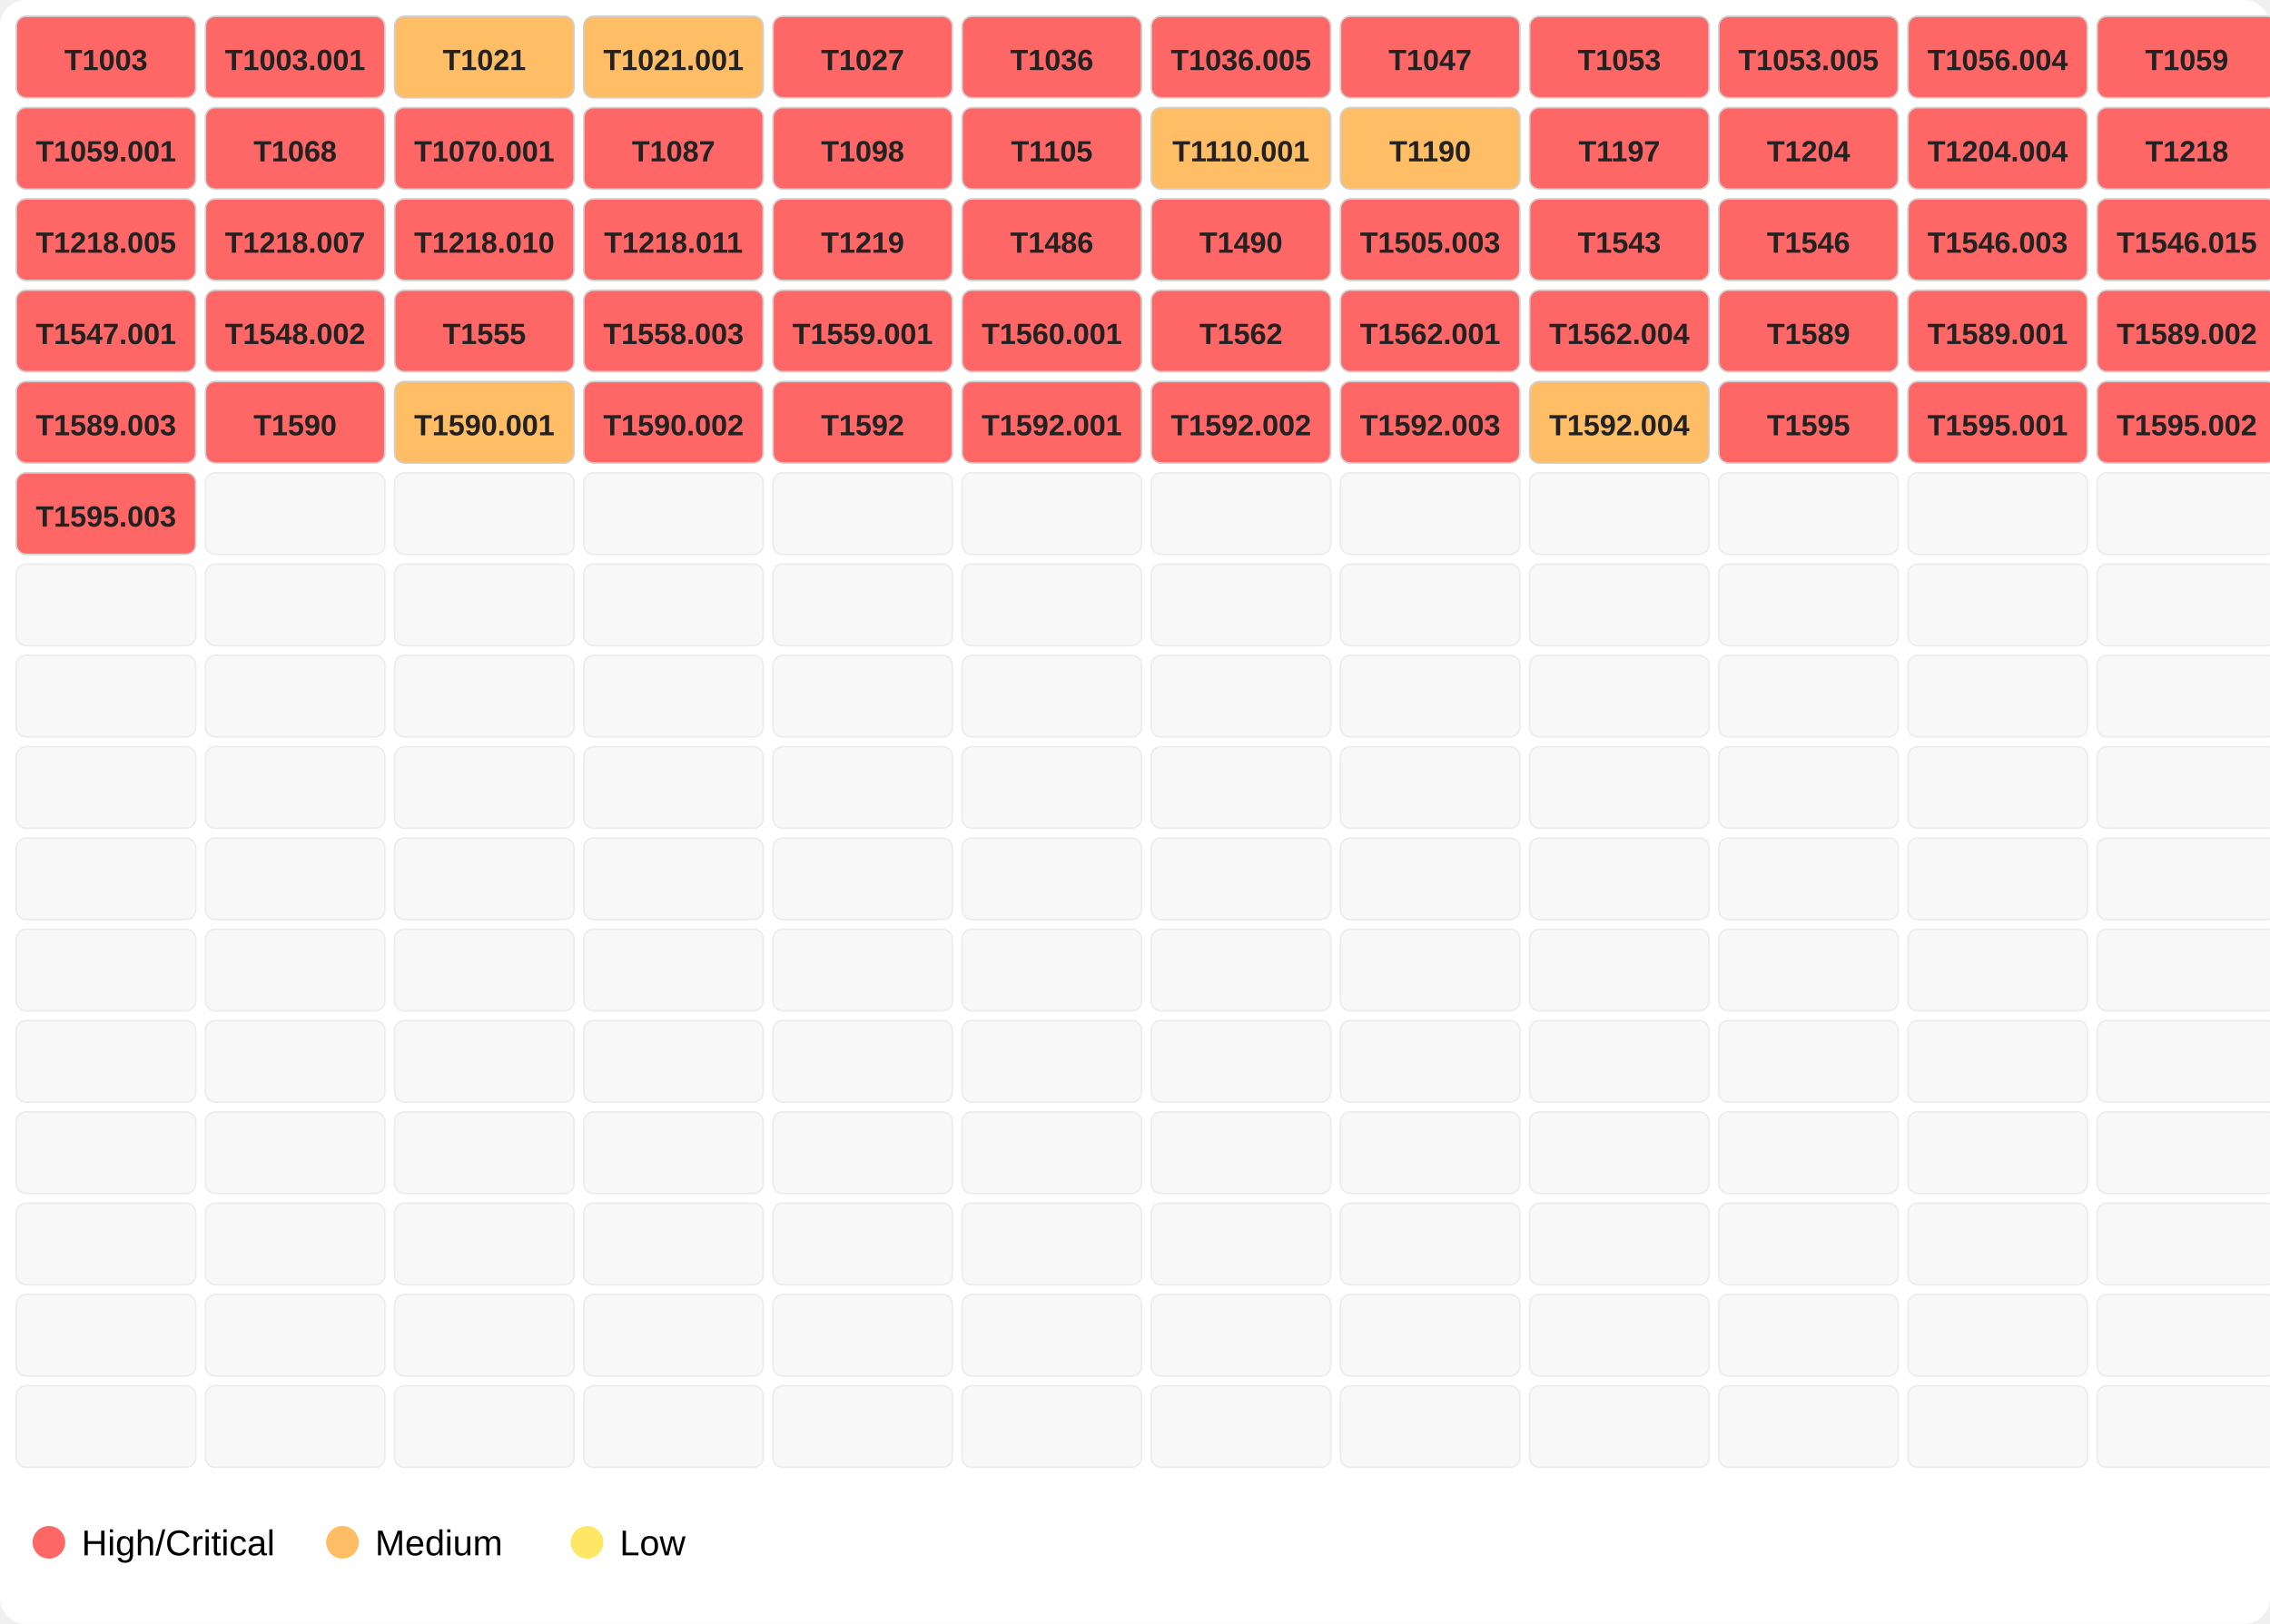
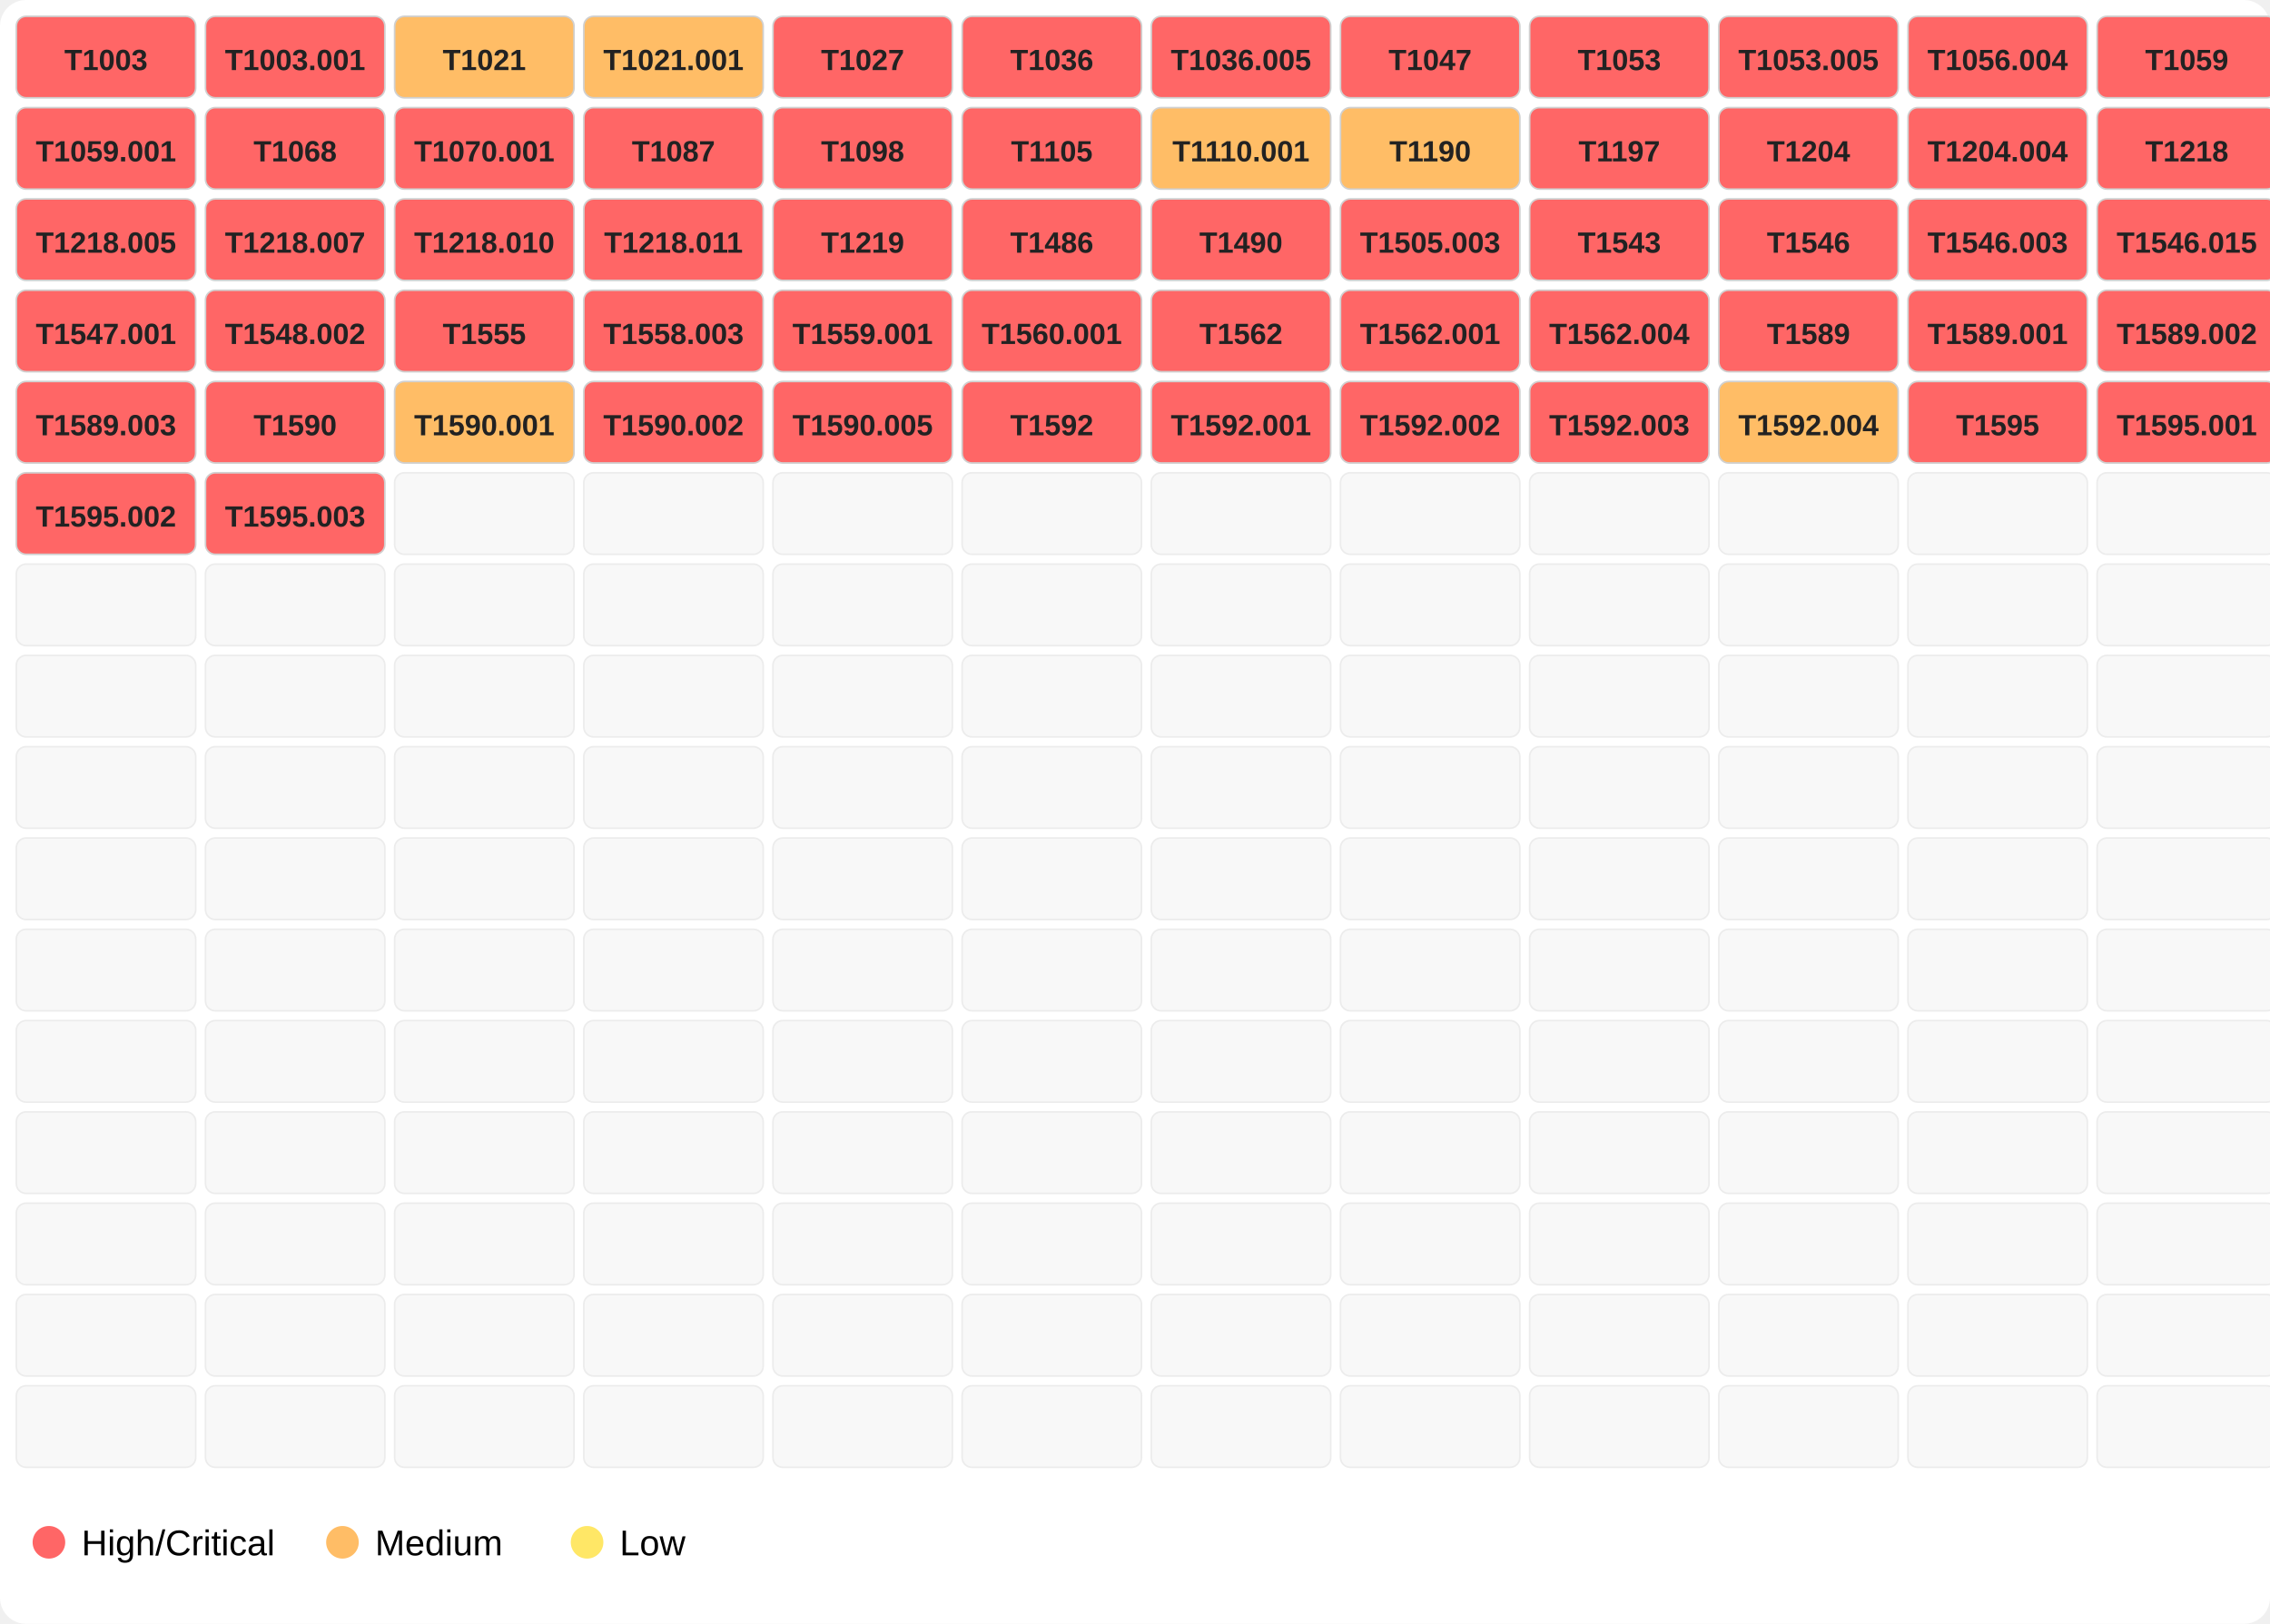
<svg xmlns="http://www.w3.org/2000/svg" width="696" height="498">
  <rect width="100%" height="100%" fill="#ffffff" rx="8" />
  <rect x="5" y="5" width="55" height="25" fill="#ff6666" opacity="1.0" stroke="#d0d0d0" stroke-width="0.5" rx="3" />
  <text x="32.5" y="21.5" font-family="Segoe UI,Arial" font-size="9" text-anchor="middle" font-weight="600" fill="#222">T1003</text>
  <rect x="63" y="5" width="55" height="25" fill="#ff6666" opacity="1.0" stroke="#d0d0d0" stroke-width="0.5" rx="3" />
  <text x="90.5" y="21.5" font-family="Segoe UI,Arial" font-size="9" text-anchor="middle" font-weight="600" fill="#222">T1003.001</text>
  <rect x="121" y="5" width="55" height="25" fill="#ffbd66" opacity="1.0" stroke="#d0d0d0" stroke-width="0.5" rx="3" />
  <text x="148.5" y="21.5" font-family="Segoe UI,Arial" font-size="9" text-anchor="middle" font-weight="600" fill="#222">T1021</text>
  <rect x="179" y="5" width="55" height="25" fill="#ffbd66" opacity="1.0" stroke="#d0d0d0" stroke-width="0.5" rx="3" />
  <text x="206.5" y="21.5" font-family="Segoe UI,Arial" font-size="9" text-anchor="middle" font-weight="600" fill="#222">T1021.001</text>
  <rect x="237" y="5" width="55" height="25" fill="#ff6666" opacity="1.0" stroke="#d0d0d0" stroke-width="0.5" rx="3" />
  <text x="264.5" y="21.5" font-family="Segoe UI,Arial" font-size="9" text-anchor="middle" font-weight="600" fill="#222">T1027</text>
  <rect x="295" y="5" width="55" height="25" fill="#ff6666" opacity="1.0" stroke="#d0d0d0" stroke-width="0.5" rx="3" />
  <text x="322.5" y="21.5" font-family="Segoe UI,Arial" font-size="9" text-anchor="middle" font-weight="600" fill="#222">T1036</text>
  <rect x="353" y="5" width="55" height="25" fill="#ff6666" opacity="1.0" stroke="#d0d0d0" stroke-width="0.5" rx="3" />
  <text x="380.5" y="21.5" font-family="Segoe UI,Arial" font-size="9" text-anchor="middle" font-weight="600" fill="#222">T1036.005</text>
  <rect x="411" y="5" width="55" height="25" fill="#ff6666" opacity="1.0" stroke="#d0d0d0" stroke-width="0.5" rx="3" />
  <text x="438.5" y="21.5" font-family="Segoe UI,Arial" font-size="9" text-anchor="middle" font-weight="600" fill="#222">T1047</text>
  <rect x="469" y="5" width="55" height="25" fill="#ff6666" opacity="1.0" stroke="#d0d0d0" stroke-width="0.5" rx="3" />
  <text x="496.5" y="21.5" font-family="Segoe UI,Arial" font-size="9" text-anchor="middle" font-weight="600" fill="#222">T1053</text>
  <rect x="527" y="5" width="55" height="25" fill="#ff6666" opacity="1.0" stroke="#d0d0d0" stroke-width="0.5" rx="3" />
  <text x="554.5" y="21.5" font-family="Segoe UI,Arial" font-size="9" text-anchor="middle" font-weight="600" fill="#222">T1053.005</text>
  <rect x="585" y="5" width="55" height="25" fill="#ff6666" opacity="1.0" stroke="#d0d0d0" stroke-width="0.5" rx="3" />
  <text x="612.5" y="21.5" font-family="Segoe UI,Arial" font-size="9" text-anchor="middle" font-weight="600" fill="#222">T1056.004</text>
  <rect x="643" y="5" width="55" height="25" fill="#ff6666" opacity="1.0" stroke="#d0d0d0" stroke-width="0.5" rx="3" />
  <text x="670.5" y="21.5" font-family="Segoe UI,Arial" font-size="9" text-anchor="middle" font-weight="600" fill="#222">T1059</text>
  <rect x="5" y="33" width="55" height="25" fill="#ff6666" opacity="1.0" stroke="#d0d0d0" stroke-width="0.5" rx="3" />
  <text x="32.5" y="49.5" font-family="Segoe UI,Arial" font-size="9" text-anchor="middle" font-weight="600" fill="#222">T1059.001</text>
  <rect x="63" y="33" width="55" height="25" fill="#ff6666" opacity="1.0" stroke="#d0d0d0" stroke-width="0.5" rx="3" />
  <text x="90.5" y="49.5" font-family="Segoe UI,Arial" font-size="9" text-anchor="middle" font-weight="600" fill="#222">T1068</text>
  <rect x="121" y="33" width="55" height="25" fill="#ff6666" opacity="1.0" stroke="#d0d0d0" stroke-width="0.5" rx="3" />
  <text x="148.5" y="49.5" font-family="Segoe UI,Arial" font-size="9" text-anchor="middle" font-weight="600" fill="#222">T1070.001</text>
  <rect x="179" y="33" width="55" height="25" fill="#ff6666" opacity="1.0" stroke="#d0d0d0" stroke-width="0.5" rx="3" />
  <text x="206.5" y="49.5" font-family="Segoe UI,Arial" font-size="9" text-anchor="middle" font-weight="600" fill="#222">T1087</text>
  <rect x="237" y="33" width="55" height="25" fill="#ff6666" opacity="1.0" stroke="#d0d0d0" stroke-width="0.5" rx="3" />
  <text x="264.5" y="49.5" font-family="Segoe UI,Arial" font-size="9" text-anchor="middle" font-weight="600" fill="#222">T1098</text>
  <rect x="295" y="33" width="55" height="25" fill="#ff6666" opacity="1.0" stroke="#d0d0d0" stroke-width="0.5" rx="3" />
  <text x="322.5" y="49.5" font-family="Segoe UI,Arial" font-size="9" text-anchor="middle" font-weight="600" fill="#222">T1105</text>
  <rect x="353" y="33" width="55" height="25" fill="#ffbd66" opacity="1.0" stroke="#d0d0d0" stroke-width="0.5" rx="3" />
  <text x="380.5" y="49.5" font-family="Segoe UI,Arial" font-size="9" text-anchor="middle" font-weight="600" fill="#222">T1110.001</text>
  <rect x="411" y="33" width="55" height="25" fill="#ffbd66" opacity="1.0" stroke="#d0d0d0" stroke-width="0.5" rx="3" />
  <text x="438.5" y="49.5" font-family="Segoe UI,Arial" font-size="9" text-anchor="middle" font-weight="600" fill="#222">T1190</text>
  <rect x="469" y="33" width="55" height="25" fill="#ff6666" opacity="1.0" stroke="#d0d0d0" stroke-width="0.5" rx="3" />
  <text x="496.5" y="49.5" font-family="Segoe UI,Arial" font-size="9" text-anchor="middle" font-weight="600" fill="#222">T1197</text>
  <rect x="527" y="33" width="55" height="25" fill="#ff6666" opacity="1.0" stroke="#d0d0d0" stroke-width="0.5" rx="3" />
  <text x="554.5" y="49.5" font-family="Segoe UI,Arial" font-size="9" text-anchor="middle" font-weight="600" fill="#222">T1204</text>
  <rect x="585" y="33" width="55" height="25" fill="#ff6666" opacity="1.0" stroke="#d0d0d0" stroke-width="0.5" rx="3" />
  <text x="612.5" y="49.5" font-family="Segoe UI,Arial" font-size="9" text-anchor="middle" font-weight="600" fill="#222">T1204.004</text>
  <rect x="643" y="33" width="55" height="25" fill="#ff6666" opacity="1.0" stroke="#d0d0d0" stroke-width="0.5" rx="3" />
  <text x="670.5" y="49.5" font-family="Segoe UI,Arial" font-size="9" text-anchor="middle" font-weight="600" fill="#222">T1218</text>
  <rect x="5" y="61" width="55" height="25" fill="#ff6666" opacity="1.0" stroke="#d0d0d0" stroke-width="0.5" rx="3" />
  <text x="32.5" y="77.5" font-family="Segoe UI,Arial" font-size="9" text-anchor="middle" font-weight="600" fill="#222">T1218.005</text>
  <rect x="63" y="61" width="55" height="25" fill="#ff6666" opacity="1.0" stroke="#d0d0d0" stroke-width="0.5" rx="3" />
  <text x="90.5" y="77.5" font-family="Segoe UI,Arial" font-size="9" text-anchor="middle" font-weight="600" fill="#222">T1218.007</text>
  <rect x="121" y="61" width="55" height="25" fill="#ff6666" opacity="1.0" stroke="#d0d0d0" stroke-width="0.5" rx="3" />
  <text x="148.5" y="77.5" font-family="Segoe UI,Arial" font-size="9" text-anchor="middle" font-weight="600" fill="#222">T1218.010</text>
  <rect x="179" y="61" width="55" height="25" fill="#ff6666" opacity="1.0" stroke="#d0d0d0" stroke-width="0.5" rx="3" />
  <text x="206.5" y="77.5" font-family="Segoe UI,Arial" font-size="9" text-anchor="middle" font-weight="600" fill="#222">T1218.011</text>
  <rect x="237" y="61" width="55" height="25" fill="#ff6666" opacity="1.0" stroke="#d0d0d0" stroke-width="0.5" rx="3" />
  <text x="264.5" y="77.5" font-family="Segoe UI,Arial" font-size="9" text-anchor="middle" font-weight="600" fill="#222">T1219</text>
  <rect x="295" y="61" width="55" height="25" fill="#ff6666" opacity="1.0" stroke="#d0d0d0" stroke-width="0.5" rx="3" />
  <text x="322.5" y="77.5" font-family="Segoe UI,Arial" font-size="9" text-anchor="middle" font-weight="600" fill="#222">T1486</text>
  <rect x="353" y="61" width="55" height="25" fill="#ff6666" opacity="1.0" stroke="#d0d0d0" stroke-width="0.5" rx="3" />
  <text x="380.5" y="77.5" font-family="Segoe UI,Arial" font-size="9" text-anchor="middle" font-weight="600" fill="#222">T1490</text>
  <rect x="411" y="61" width="55" height="25" fill="#ff6666" opacity="1.0" stroke="#d0d0d0" stroke-width="0.5" rx="3" />
  <text x="438.5" y="77.5" font-family="Segoe UI,Arial" font-size="9" text-anchor="middle" font-weight="600" fill="#222">T1505.003</text>
  <rect x="469" y="61" width="55" height="25" fill="#ff6666" opacity="1.0" stroke="#d0d0d0" stroke-width="0.5" rx="3" />
  <text x="496.5" y="77.5" font-family="Segoe UI,Arial" font-size="9" text-anchor="middle" font-weight="600" fill="#222">T1543</text>
  <rect x="527" y="61" width="55" height="25" fill="#ff6666" opacity="1.0" stroke="#d0d0d0" stroke-width="0.5" rx="3" />
  <text x="554.5" y="77.5" font-family="Segoe UI,Arial" font-size="9" text-anchor="middle" font-weight="600" fill="#222">T1546</text>
  <rect x="585" y="61" width="55" height="25" fill="#ff6666" opacity="1.0" stroke="#d0d0d0" stroke-width="0.5" rx="3" />
  <text x="612.5" y="77.5" font-family="Segoe UI,Arial" font-size="9" text-anchor="middle" font-weight="600" fill="#222">T1546.003</text>
  <rect x="643" y="61" width="55" height="25" fill="#ff6666" opacity="1.0" stroke="#d0d0d0" stroke-width="0.5" rx="3" />
  <text x="670.5" y="77.5" font-family="Segoe UI,Arial" font-size="9" text-anchor="middle" font-weight="600" fill="#222">T1546.015</text>
  <rect x="5" y="89" width="55" height="25" fill="#ff6666" opacity="1.0" stroke="#d0d0d0" stroke-width="0.5" rx="3" />
  <text x="32.5" y="105.5" font-family="Segoe UI,Arial" font-size="9" text-anchor="middle" font-weight="600" fill="#222">T1547.001</text>
  <rect x="63" y="89" width="55" height="25" fill="#ff6666" opacity="1.0" stroke="#d0d0d0" stroke-width="0.5" rx="3" />
  <text x="90.5" y="105.5" font-family="Segoe UI,Arial" font-size="9" text-anchor="middle" font-weight="600" fill="#222">T1548.002</text>
  <rect x="121" y="89" width="55" height="25" fill="#ff6666" opacity="1.0" stroke="#d0d0d0" stroke-width="0.5" rx="3" />
  <text x="148.5" y="105.5" font-family="Segoe UI,Arial" font-size="9" text-anchor="middle" font-weight="600" fill="#222">T1555</text>
  <rect x="179" y="89" width="55" height="25" fill="#ff6666" opacity="1.0" stroke="#d0d0d0" stroke-width="0.5" rx="3" />
  <text x="206.5" y="105.5" font-family="Segoe UI,Arial" font-size="9" text-anchor="middle" font-weight="600" fill="#222">T1558.003</text>
  <rect x="237" y="89" width="55" height="25" fill="#ff6666" opacity="1.0" stroke="#d0d0d0" stroke-width="0.5" rx="3" />
  <text x="264.5" y="105.5" font-family="Segoe UI,Arial" font-size="9" text-anchor="middle" font-weight="600" fill="#222">T1559.001</text>
  <rect x="295" y="89" width="55" height="25" fill="#ff6666" opacity="1.0" stroke="#d0d0d0" stroke-width="0.5" rx="3" />
  <text x="322.5" y="105.5" font-family="Segoe UI,Arial" font-size="9" text-anchor="middle" font-weight="600" fill="#222">T1560.001</text>
  <rect x="353" y="89" width="55" height="25" fill="#ff6666" opacity="1.0" stroke="#d0d0d0" stroke-width="0.5" rx="3" />
  <text x="380.5" y="105.5" font-family="Segoe UI,Arial" font-size="9" text-anchor="middle" font-weight="600" fill="#222">T1562</text>
  <rect x="411" y="89" width="55" height="25" fill="#ff6666" opacity="1.0" stroke="#d0d0d0" stroke-width="0.5" rx="3" />
  <text x="438.5" y="105.5" font-family="Segoe UI,Arial" font-size="9" text-anchor="middle" font-weight="600" fill="#222">T1562.001</text>
  <rect x="469" y="89" width="55" height="25" fill="#ff6666" opacity="1.0" stroke="#d0d0d0" stroke-width="0.5" rx="3" />
  <text x="496.5" y="105.5" font-family="Segoe UI,Arial" font-size="9" text-anchor="middle" font-weight="600" fill="#222">T1562.004</text>
  <rect x="527" y="89" width="55" height="25" fill="#ff6666" opacity="1.0" stroke="#d0d0d0" stroke-width="0.5" rx="3" />
  <text x="554.5" y="105.5" font-family="Segoe UI,Arial" font-size="9" text-anchor="middle" font-weight="600" fill="#222">T1589</text>
  <rect x="585" y="89" width="55" height="25" fill="#ff6666" opacity="1.0" stroke="#d0d0d0" stroke-width="0.5" rx="3" />
  <text x="612.5" y="105.5" font-family="Segoe UI,Arial" font-size="9" text-anchor="middle" font-weight="600" fill="#222">T1589.001</text>
  <rect x="643" y="89" width="55" height="25" fill="#ff6666" opacity="1.0" stroke="#d0d0d0" stroke-width="0.5" rx="3" />
  <text x="670.5" y="105.5" font-family="Segoe UI,Arial" font-size="9" text-anchor="middle" font-weight="600" fill="#222">T1589.002</text>
  <rect x="5" y="117" width="55" height="25" fill="#ff6666" opacity="1.0" stroke="#d0d0d0" stroke-width="0.5" rx="3" />
  <text x="32.5" y="133.5" font-family="Segoe UI,Arial" font-size="9" text-anchor="middle" font-weight="600" fill="#222">T1589.003</text>
  <rect x="63" y="117" width="55" height="25" fill="#ff6666" opacity="1.0" stroke="#d0d0d0" stroke-width="0.5" rx="3" />
  <text x="90.5" y="133.5" font-family="Segoe UI,Arial" font-size="9" text-anchor="middle" font-weight="600" fill="#222">T1590</text>
  <rect x="121" y="117" width="55" height="25" fill="#ffbd66" opacity="1.0" stroke="#d0d0d0" stroke-width="0.5" rx="3" />
  <text x="148.5" y="133.5" font-family="Segoe UI,Arial" font-size="9" text-anchor="middle" font-weight="600" fill="#222">T1590.001</text>
  <rect x="179" y="117" width="55" height="25" fill="#ff6666" opacity="1.0" stroke="#d0d0d0" stroke-width="0.5" rx="3" />
  <text x="206.5" y="133.5" font-family="Segoe UI,Arial" font-size="9" text-anchor="middle" font-weight="600" fill="#222">T1590.002</text>
  <rect x="237" y="117" width="55" height="25" fill="#ff6666" opacity="1.0" stroke="#d0d0d0" stroke-width="0.5" rx="3" />
-   <text x="264.5" y="133.5" font-family="Segoe UI,Arial" font-size="9" text-anchor="middle" font-weight="600" fill="#222">T1592</text>
+   <text x="264.5" y="133.5" font-family="Segoe UI,Arial" font-size="9" text-anchor="middle" font-weight="600" fill="#222">T1590.005</text>
  <rect x="295" y="117" width="55" height="25" fill="#ff6666" opacity="1.0" stroke="#d0d0d0" stroke-width="0.5" rx="3" />
-   <text x="322.5" y="133.5" font-family="Segoe UI,Arial" font-size="9" text-anchor="middle" font-weight="600" fill="#222">T1592.001</text>
+   <text x="322.5" y="133.5" font-family="Segoe UI,Arial" font-size="9" text-anchor="middle" font-weight="600" fill="#222">T1592</text>
  <rect x="353" y="117" width="55" height="25" fill="#ff6666" opacity="1.0" stroke="#d0d0d0" stroke-width="0.5" rx="3" />
-   <text x="380.5" y="133.5" font-family="Segoe UI,Arial" font-size="9" text-anchor="middle" font-weight="600" fill="#222">T1592.002</text>
+   <text x="380.5" y="133.5" font-family="Segoe UI,Arial" font-size="9" text-anchor="middle" font-weight="600" fill="#222">T1592.001</text>
  <rect x="411" y="117" width="55" height="25" fill="#ff6666" opacity="1.0" stroke="#d0d0d0" stroke-width="0.5" rx="3" />
-   <text x="438.5" y="133.5" font-family="Segoe UI,Arial" font-size="9" text-anchor="middle" font-weight="600" fill="#222">T1592.003</text>
-   <rect x="469" y="117" width="55" height="25" fill="#ffbd66" opacity="1.0" stroke="#d0d0d0" stroke-width="0.5" rx="3" />
-   <text x="496.5" y="133.5" font-family="Segoe UI,Arial" font-size="9" text-anchor="middle" font-weight="600" fill="#222">T1592.004</text>
-   <rect x="527" y="117" width="55" height="25" fill="#ff6666" opacity="1.0" stroke="#d0d0d0" stroke-width="0.5" rx="3" />
-   <text x="554.5" y="133.5" font-family="Segoe UI,Arial" font-size="9" text-anchor="middle" font-weight="600" fill="#222">T1595</text>
+   <text x="438.5" y="133.5" font-family="Segoe UI,Arial" font-size="9" text-anchor="middle" font-weight="600" fill="#222">T1592.002</text>
+   <rect x="469" y="117" width="55" height="25" fill="#ff6666" opacity="1.0" stroke="#d0d0d0" stroke-width="0.5" rx="3" />
+   <text x="496.5" y="133.5" font-family="Segoe UI,Arial" font-size="9" text-anchor="middle" font-weight="600" fill="#222">T1592.003</text>
+   <rect x="527" y="117" width="55" height="25" fill="#ffbd66" opacity="1.0" stroke="#d0d0d0" stroke-width="0.5" rx="3" />
+   <text x="554.5" y="133.5" font-family="Segoe UI,Arial" font-size="9" text-anchor="middle" font-weight="600" fill="#222">T1592.004</text>
  <rect x="585" y="117" width="55" height="25" fill="#ff6666" opacity="1.0" stroke="#d0d0d0" stroke-width="0.5" rx="3" />
-   <text x="612.5" y="133.5" font-family="Segoe UI,Arial" font-size="9" text-anchor="middle" font-weight="600" fill="#222">T1595.001</text>
+   <text x="612.5" y="133.5" font-family="Segoe UI,Arial" font-size="9" text-anchor="middle" font-weight="600" fill="#222">T1595</text>
  <rect x="643" y="117" width="55" height="25" fill="#ff6666" opacity="1.0" stroke="#d0d0d0" stroke-width="0.5" rx="3" />
-   <text x="670.5" y="133.5" font-family="Segoe UI,Arial" font-size="9" text-anchor="middle" font-weight="600" fill="#222">T1595.002</text>
+   <text x="670.5" y="133.5" font-family="Segoe UI,Arial" font-size="9" text-anchor="middle" font-weight="600" fill="#222">T1595.001</text>
  <rect x="5" y="145" width="55" height="25" fill="#ff6666" opacity="1.0" stroke="#d0d0d0" stroke-width="0.5" rx="3" />
-   <text x="32.5" y="161.5" font-family="Segoe UI,Arial" font-size="9" text-anchor="middle" font-weight="600" fill="#222">T1595.003</text>
-   <rect x="63" y="145" width="55" height="25" fill="#eeeeee" opacity="0.4" stroke="#d0d0d0" stroke-width="0.5" rx="3" />
+   <text x="32.5" y="161.5" font-family="Segoe UI,Arial" font-size="9" text-anchor="middle" font-weight="600" fill="#222">T1595.002</text>
+   <rect x="63" y="145" width="55" height="25" fill="#ff6666" opacity="1.0" stroke="#d0d0d0" stroke-width="0.5" rx="3" />
+   <text x="90.5" y="161.5" font-family="Segoe UI,Arial" font-size="9" text-anchor="middle" font-weight="600" fill="#222">T1595.003</text>
  <rect x="121" y="145" width="55" height="25" fill="#eeeeee" opacity="0.4" stroke="#d0d0d0" stroke-width="0.5" rx="3" />
  <rect x="179" y="145" width="55" height="25" fill="#eeeeee" opacity="0.4" stroke="#d0d0d0" stroke-width="0.5" rx="3" />
  <rect x="237" y="145" width="55" height="25" fill="#eeeeee" opacity="0.4" stroke="#d0d0d0" stroke-width="0.5" rx="3" />
  <rect x="295" y="145" width="55" height="25" fill="#eeeeee" opacity="0.4" stroke="#d0d0d0" stroke-width="0.5" rx="3" />
  <rect x="353" y="145" width="55" height="25" fill="#eeeeee" opacity="0.4" stroke="#d0d0d0" stroke-width="0.5" rx="3" />
  <rect x="411" y="145" width="55" height="25" fill="#eeeeee" opacity="0.4" stroke="#d0d0d0" stroke-width="0.5" rx="3" />
  <rect x="469" y="145" width="55" height="25" fill="#eeeeee" opacity="0.4" stroke="#d0d0d0" stroke-width="0.5" rx="3" />
  <rect x="527" y="145" width="55" height="25" fill="#eeeeee" opacity="0.4" stroke="#d0d0d0" stroke-width="0.5" rx="3" />
  <rect x="585" y="145" width="55" height="25" fill="#eeeeee" opacity="0.4" stroke="#d0d0d0" stroke-width="0.5" rx="3" />
  <rect x="643" y="145" width="55" height="25" fill="#eeeeee" opacity="0.4" stroke="#d0d0d0" stroke-width="0.5" rx="3" />
  <rect x="5" y="173" width="55" height="25" fill="#eeeeee" opacity="0.4" stroke="#d0d0d0" stroke-width="0.5" rx="3" />
  <rect x="63" y="173" width="55" height="25" fill="#eeeeee" opacity="0.4" stroke="#d0d0d0" stroke-width="0.5" rx="3" />
  <rect x="121" y="173" width="55" height="25" fill="#eeeeee" opacity="0.4" stroke="#d0d0d0" stroke-width="0.5" rx="3" />
  <rect x="179" y="173" width="55" height="25" fill="#eeeeee" opacity="0.4" stroke="#d0d0d0" stroke-width="0.5" rx="3" />
  <rect x="237" y="173" width="55" height="25" fill="#eeeeee" opacity="0.4" stroke="#d0d0d0" stroke-width="0.5" rx="3" />
  <rect x="295" y="173" width="55" height="25" fill="#eeeeee" opacity="0.4" stroke="#d0d0d0" stroke-width="0.5" rx="3" />
  <rect x="353" y="173" width="55" height="25" fill="#eeeeee" opacity="0.4" stroke="#d0d0d0" stroke-width="0.5" rx="3" />
  <rect x="411" y="173" width="55" height="25" fill="#eeeeee" opacity="0.4" stroke="#d0d0d0" stroke-width="0.5" rx="3" />
  <rect x="469" y="173" width="55" height="25" fill="#eeeeee" opacity="0.4" stroke="#d0d0d0" stroke-width="0.5" rx="3" />
  <rect x="527" y="173" width="55" height="25" fill="#eeeeee" opacity="0.4" stroke="#d0d0d0" stroke-width="0.5" rx="3" />
  <rect x="585" y="173" width="55" height="25" fill="#eeeeee" opacity="0.4" stroke="#d0d0d0" stroke-width="0.5" rx="3" />
  <rect x="643" y="173" width="55" height="25" fill="#eeeeee" opacity="0.4" stroke="#d0d0d0" stroke-width="0.5" rx="3" />
  <rect x="5" y="201" width="55" height="25" fill="#eeeeee" opacity="0.4" stroke="#d0d0d0" stroke-width="0.5" rx="3" />
  <rect x="63" y="201" width="55" height="25" fill="#eeeeee" opacity="0.4" stroke="#d0d0d0" stroke-width="0.5" rx="3" />
  <rect x="121" y="201" width="55" height="25" fill="#eeeeee" opacity="0.4" stroke="#d0d0d0" stroke-width="0.5" rx="3" />
  <rect x="179" y="201" width="55" height="25" fill="#eeeeee" opacity="0.4" stroke="#d0d0d0" stroke-width="0.5" rx="3" />
  <rect x="237" y="201" width="55" height="25" fill="#eeeeee" opacity="0.4" stroke="#d0d0d0" stroke-width="0.5" rx="3" />
  <rect x="295" y="201" width="55" height="25" fill="#eeeeee" opacity="0.4" stroke="#d0d0d0" stroke-width="0.5" rx="3" />
  <rect x="353" y="201" width="55" height="25" fill="#eeeeee" opacity="0.4" stroke="#d0d0d0" stroke-width="0.5" rx="3" />
  <rect x="411" y="201" width="55" height="25" fill="#eeeeee" opacity="0.4" stroke="#d0d0d0" stroke-width="0.5" rx="3" />
  <rect x="469" y="201" width="55" height="25" fill="#eeeeee" opacity="0.4" stroke="#d0d0d0" stroke-width="0.5" rx="3" />
  <rect x="527" y="201" width="55" height="25" fill="#eeeeee" opacity="0.4" stroke="#d0d0d0" stroke-width="0.5" rx="3" />
  <rect x="585" y="201" width="55" height="25" fill="#eeeeee" opacity="0.4" stroke="#d0d0d0" stroke-width="0.5" rx="3" />
  <rect x="643" y="201" width="55" height="25" fill="#eeeeee" opacity="0.4" stroke="#d0d0d0" stroke-width="0.5" rx="3" />
  <rect x="5" y="229" width="55" height="25" fill="#eeeeee" opacity="0.4" stroke="#d0d0d0" stroke-width="0.5" rx="3" />
  <rect x="63" y="229" width="55" height="25" fill="#eeeeee" opacity="0.4" stroke="#d0d0d0" stroke-width="0.5" rx="3" />
  <rect x="121" y="229" width="55" height="25" fill="#eeeeee" opacity="0.4" stroke="#d0d0d0" stroke-width="0.5" rx="3" />
  <rect x="179" y="229" width="55" height="25" fill="#eeeeee" opacity="0.4" stroke="#d0d0d0" stroke-width="0.5" rx="3" />
  <rect x="237" y="229" width="55" height="25" fill="#eeeeee" opacity="0.4" stroke="#d0d0d0" stroke-width="0.5" rx="3" />
  <rect x="295" y="229" width="55" height="25" fill="#eeeeee" opacity="0.4" stroke="#d0d0d0" stroke-width="0.5" rx="3" />
  <rect x="353" y="229" width="55" height="25" fill="#eeeeee" opacity="0.4" stroke="#d0d0d0" stroke-width="0.5" rx="3" />
  <rect x="411" y="229" width="55" height="25" fill="#eeeeee" opacity="0.4" stroke="#d0d0d0" stroke-width="0.5" rx="3" />
  <rect x="469" y="229" width="55" height="25" fill="#eeeeee" opacity="0.4" stroke="#d0d0d0" stroke-width="0.5" rx="3" />
  <rect x="527" y="229" width="55" height="25" fill="#eeeeee" opacity="0.4" stroke="#d0d0d0" stroke-width="0.5" rx="3" />
  <rect x="585" y="229" width="55" height="25" fill="#eeeeee" opacity="0.4" stroke="#d0d0d0" stroke-width="0.5" rx="3" />
  <rect x="643" y="229" width="55" height="25" fill="#eeeeee" opacity="0.4" stroke="#d0d0d0" stroke-width="0.5" rx="3" />
  <rect x="5" y="257" width="55" height="25" fill="#eeeeee" opacity="0.4" stroke="#d0d0d0" stroke-width="0.5" rx="3" />
  <rect x="63" y="257" width="55" height="25" fill="#eeeeee" opacity="0.4" stroke="#d0d0d0" stroke-width="0.5" rx="3" />
  <rect x="121" y="257" width="55" height="25" fill="#eeeeee" opacity="0.4" stroke="#d0d0d0" stroke-width="0.5" rx="3" />
  <rect x="179" y="257" width="55" height="25" fill="#eeeeee" opacity="0.4" stroke="#d0d0d0" stroke-width="0.5" rx="3" />
  <rect x="237" y="257" width="55" height="25" fill="#eeeeee" opacity="0.4" stroke="#d0d0d0" stroke-width="0.5" rx="3" />
  <rect x="295" y="257" width="55" height="25" fill="#eeeeee" opacity="0.4" stroke="#d0d0d0" stroke-width="0.5" rx="3" />
  <rect x="353" y="257" width="55" height="25" fill="#eeeeee" opacity="0.4" stroke="#d0d0d0" stroke-width="0.5" rx="3" />
  <rect x="411" y="257" width="55" height="25" fill="#eeeeee" opacity="0.4" stroke="#d0d0d0" stroke-width="0.5" rx="3" />
  <rect x="469" y="257" width="55" height="25" fill="#eeeeee" opacity="0.4" stroke="#d0d0d0" stroke-width="0.5" rx="3" />
  <rect x="527" y="257" width="55" height="25" fill="#eeeeee" opacity="0.4" stroke="#d0d0d0" stroke-width="0.5" rx="3" />
  <rect x="585" y="257" width="55" height="25" fill="#eeeeee" opacity="0.4" stroke="#d0d0d0" stroke-width="0.5" rx="3" />
  <rect x="643" y="257" width="55" height="25" fill="#eeeeee" opacity="0.4" stroke="#d0d0d0" stroke-width="0.5" rx="3" />
  <rect x="5" y="285" width="55" height="25" fill="#eeeeee" opacity="0.4" stroke="#d0d0d0" stroke-width="0.5" rx="3" />
  <rect x="63" y="285" width="55" height="25" fill="#eeeeee" opacity="0.4" stroke="#d0d0d0" stroke-width="0.5" rx="3" />
  <rect x="121" y="285" width="55" height="25" fill="#eeeeee" opacity="0.4" stroke="#d0d0d0" stroke-width="0.5" rx="3" />
  <rect x="179" y="285" width="55" height="25" fill="#eeeeee" opacity="0.4" stroke="#d0d0d0" stroke-width="0.5" rx="3" />
  <rect x="237" y="285" width="55" height="25" fill="#eeeeee" opacity="0.4" stroke="#d0d0d0" stroke-width="0.5" rx="3" />
  <rect x="295" y="285" width="55" height="25" fill="#eeeeee" opacity="0.4" stroke="#d0d0d0" stroke-width="0.5" rx="3" />
  <rect x="353" y="285" width="55" height="25" fill="#eeeeee" opacity="0.4" stroke="#d0d0d0" stroke-width="0.5" rx="3" />
  <rect x="411" y="285" width="55" height="25" fill="#eeeeee" opacity="0.4" stroke="#d0d0d0" stroke-width="0.5" rx="3" />
  <rect x="469" y="285" width="55" height="25" fill="#eeeeee" opacity="0.4" stroke="#d0d0d0" stroke-width="0.5" rx="3" />
  <rect x="527" y="285" width="55" height="25" fill="#eeeeee" opacity="0.4" stroke="#d0d0d0" stroke-width="0.5" rx="3" />
  <rect x="585" y="285" width="55" height="25" fill="#eeeeee" opacity="0.4" stroke="#d0d0d0" stroke-width="0.5" rx="3" />
  <rect x="643" y="285" width="55" height="25" fill="#eeeeee" opacity="0.4" stroke="#d0d0d0" stroke-width="0.5" rx="3" />
  <rect x="5" y="313" width="55" height="25" fill="#eeeeee" opacity="0.4" stroke="#d0d0d0" stroke-width="0.5" rx="3" />
  <rect x="63" y="313" width="55" height="25" fill="#eeeeee" opacity="0.4" stroke="#d0d0d0" stroke-width="0.5" rx="3" />
  <rect x="121" y="313" width="55" height="25" fill="#eeeeee" opacity="0.4" stroke="#d0d0d0" stroke-width="0.5" rx="3" />
  <rect x="179" y="313" width="55" height="25" fill="#eeeeee" opacity="0.4" stroke="#d0d0d0" stroke-width="0.5" rx="3" />
  <rect x="237" y="313" width="55" height="25" fill="#eeeeee" opacity="0.4" stroke="#d0d0d0" stroke-width="0.5" rx="3" />
  <rect x="295" y="313" width="55" height="25" fill="#eeeeee" opacity="0.4" stroke="#d0d0d0" stroke-width="0.5" rx="3" />
  <rect x="353" y="313" width="55" height="25" fill="#eeeeee" opacity="0.4" stroke="#d0d0d0" stroke-width="0.5" rx="3" />
  <rect x="411" y="313" width="55" height="25" fill="#eeeeee" opacity="0.4" stroke="#d0d0d0" stroke-width="0.5" rx="3" />
  <rect x="469" y="313" width="55" height="25" fill="#eeeeee" opacity="0.4" stroke="#d0d0d0" stroke-width="0.5" rx="3" />
  <rect x="527" y="313" width="55" height="25" fill="#eeeeee" opacity="0.4" stroke="#d0d0d0" stroke-width="0.5" rx="3" />
  <rect x="585" y="313" width="55" height="25" fill="#eeeeee" opacity="0.4" stroke="#d0d0d0" stroke-width="0.5" rx="3" />
  <rect x="643" y="313" width="55" height="25" fill="#eeeeee" opacity="0.4" stroke="#d0d0d0" stroke-width="0.5" rx="3" />
  <rect x="5" y="341" width="55" height="25" fill="#eeeeee" opacity="0.4" stroke="#d0d0d0" stroke-width="0.5" rx="3" />
  <rect x="63" y="341" width="55" height="25" fill="#eeeeee" opacity="0.4" stroke="#d0d0d0" stroke-width="0.5" rx="3" />
  <rect x="121" y="341" width="55" height="25" fill="#eeeeee" opacity="0.4" stroke="#d0d0d0" stroke-width="0.5" rx="3" />
  <rect x="179" y="341" width="55" height="25" fill="#eeeeee" opacity="0.4" stroke="#d0d0d0" stroke-width="0.5" rx="3" />
  <rect x="237" y="341" width="55" height="25" fill="#eeeeee" opacity="0.4" stroke="#d0d0d0" stroke-width="0.5" rx="3" />
  <rect x="295" y="341" width="55" height="25" fill="#eeeeee" opacity="0.4" stroke="#d0d0d0" stroke-width="0.5" rx="3" />
  <rect x="353" y="341" width="55" height="25" fill="#eeeeee" opacity="0.4" stroke="#d0d0d0" stroke-width="0.5" rx="3" />
  <rect x="411" y="341" width="55" height="25" fill="#eeeeee" opacity="0.4" stroke="#d0d0d0" stroke-width="0.5" rx="3" />
  <rect x="469" y="341" width="55" height="25" fill="#eeeeee" opacity="0.4" stroke="#d0d0d0" stroke-width="0.5" rx="3" />
  <rect x="527" y="341" width="55" height="25" fill="#eeeeee" opacity="0.4" stroke="#d0d0d0" stroke-width="0.5" rx="3" />
  <rect x="585" y="341" width="55" height="25" fill="#eeeeee" opacity="0.4" stroke="#d0d0d0" stroke-width="0.5" rx="3" />
  <rect x="643" y="341" width="55" height="25" fill="#eeeeee" opacity="0.4" stroke="#d0d0d0" stroke-width="0.5" rx="3" />
  <rect x="5" y="369" width="55" height="25" fill="#eeeeee" opacity="0.4" stroke="#d0d0d0" stroke-width="0.5" rx="3" />
  <rect x="63" y="369" width="55" height="25" fill="#eeeeee" opacity="0.4" stroke="#d0d0d0" stroke-width="0.5" rx="3" />
  <rect x="121" y="369" width="55" height="25" fill="#eeeeee" opacity="0.4" stroke="#d0d0d0" stroke-width="0.5" rx="3" />
  <rect x="179" y="369" width="55" height="25" fill="#eeeeee" opacity="0.4" stroke="#d0d0d0" stroke-width="0.5" rx="3" />
  <rect x="237" y="369" width="55" height="25" fill="#eeeeee" opacity="0.4" stroke="#d0d0d0" stroke-width="0.5" rx="3" />
  <rect x="295" y="369" width="55" height="25" fill="#eeeeee" opacity="0.4" stroke="#d0d0d0" stroke-width="0.5" rx="3" />
  <rect x="353" y="369" width="55" height="25" fill="#eeeeee" opacity="0.4" stroke="#d0d0d0" stroke-width="0.5" rx="3" />
  <rect x="411" y="369" width="55" height="25" fill="#eeeeee" opacity="0.4" stroke="#d0d0d0" stroke-width="0.5" rx="3" />
  <rect x="469" y="369" width="55" height="25" fill="#eeeeee" opacity="0.4" stroke="#d0d0d0" stroke-width="0.5" rx="3" />
  <rect x="527" y="369" width="55" height="25" fill="#eeeeee" opacity="0.4" stroke="#d0d0d0" stroke-width="0.5" rx="3" />
  <rect x="585" y="369" width="55" height="25" fill="#eeeeee" opacity="0.4" stroke="#d0d0d0" stroke-width="0.5" rx="3" />
  <rect x="643" y="369" width="55" height="25" fill="#eeeeee" opacity="0.4" stroke="#d0d0d0" stroke-width="0.5" rx="3" />
  <rect x="5" y="397" width="55" height="25" fill="#eeeeee" opacity="0.4" stroke="#d0d0d0" stroke-width="0.5" rx="3" />
  <rect x="63" y="397" width="55" height="25" fill="#eeeeee" opacity="0.4" stroke="#d0d0d0" stroke-width="0.5" rx="3" />
  <rect x="121" y="397" width="55" height="25" fill="#eeeeee" opacity="0.4" stroke="#d0d0d0" stroke-width="0.5" rx="3" />
  <rect x="179" y="397" width="55" height="25" fill="#eeeeee" opacity="0.4" stroke="#d0d0d0" stroke-width="0.5" rx="3" />
  <rect x="237" y="397" width="55" height="25" fill="#eeeeee" opacity="0.4" stroke="#d0d0d0" stroke-width="0.5" rx="3" />
  <rect x="295" y="397" width="55" height="25" fill="#eeeeee" opacity="0.4" stroke="#d0d0d0" stroke-width="0.5" rx="3" />
  <rect x="353" y="397" width="55" height="25" fill="#eeeeee" opacity="0.4" stroke="#d0d0d0" stroke-width="0.5" rx="3" />
  <rect x="411" y="397" width="55" height="25" fill="#eeeeee" opacity="0.4" stroke="#d0d0d0" stroke-width="0.5" rx="3" />
  <rect x="469" y="397" width="55" height="25" fill="#eeeeee" opacity="0.4" stroke="#d0d0d0" stroke-width="0.5" rx="3" />
  <rect x="527" y="397" width="55" height="25" fill="#eeeeee" opacity="0.4" stroke="#d0d0d0" stroke-width="0.5" rx="3" />
  <rect x="585" y="397" width="55" height="25" fill="#eeeeee" opacity="0.4" stroke="#d0d0d0" stroke-width="0.5" rx="3" />
  <rect x="643" y="397" width="55" height="25" fill="#eeeeee" opacity="0.4" stroke="#d0d0d0" stroke-width="0.5" rx="3" />
  <rect x="5" y="425" width="55" height="25" fill="#eeeeee" opacity="0.4" stroke="#d0d0d0" stroke-width="0.5" rx="3" />
  <rect x="63" y="425" width="55" height="25" fill="#eeeeee" opacity="0.4" stroke="#d0d0d0" stroke-width="0.5" rx="3" />
  <rect x="121" y="425" width="55" height="25" fill="#eeeeee" opacity="0.4" stroke="#d0d0d0" stroke-width="0.5" rx="3" />
  <rect x="179" y="425" width="55" height="25" fill="#eeeeee" opacity="0.4" stroke="#d0d0d0" stroke-width="0.5" rx="3" />
  <rect x="237" y="425" width="55" height="25" fill="#eeeeee" opacity="0.4" stroke="#d0d0d0" stroke-width="0.5" rx="3" />
  <rect x="295" y="425" width="55" height="25" fill="#eeeeee" opacity="0.4" stroke="#d0d0d0" stroke-width="0.5" rx="3" />
  <rect x="353" y="425" width="55" height="25" fill="#eeeeee" opacity="0.4" stroke="#d0d0d0" stroke-width="0.5" rx="3" />
  <rect x="411" y="425" width="55" height="25" fill="#eeeeee" opacity="0.4" stroke="#d0d0d0" stroke-width="0.5" rx="3" />
  <rect x="469" y="425" width="55" height="25" fill="#eeeeee" opacity="0.4" stroke="#d0d0d0" stroke-width="0.5" rx="3" />
  <rect x="527" y="425" width="55" height="25" fill="#eeeeee" opacity="0.4" stroke="#d0d0d0" stroke-width="0.5" rx="3" />
  <rect x="585" y="425" width="55" height="25" fill="#eeeeee" opacity="0.4" stroke="#d0d0d0" stroke-width="0.5" rx="3" />
  <rect x="643" y="425" width="55" height="25" fill="#eeeeee" opacity="0.4" stroke="#d0d0d0" stroke-width="0.5" rx="3" />
  <g transform="translate(10, 468)">
    <circle cx="5" cy="5" r="5" fill="#ff6666" />
    <text x="15" y="9" font-family="Arial" font-size="11">High/Critical</text>
    <circle cx="95" cy="5" r="5" fill="#ffbd66" />
    <text x="105" y="9" font-family="Arial" font-size="11">Medium</text>
    <circle cx="170" cy="5" r="5" fill="#ffe766" />
    <text x="180" y="9" font-family="Arial" font-size="11">Low</text>
  </g>
</svg>
